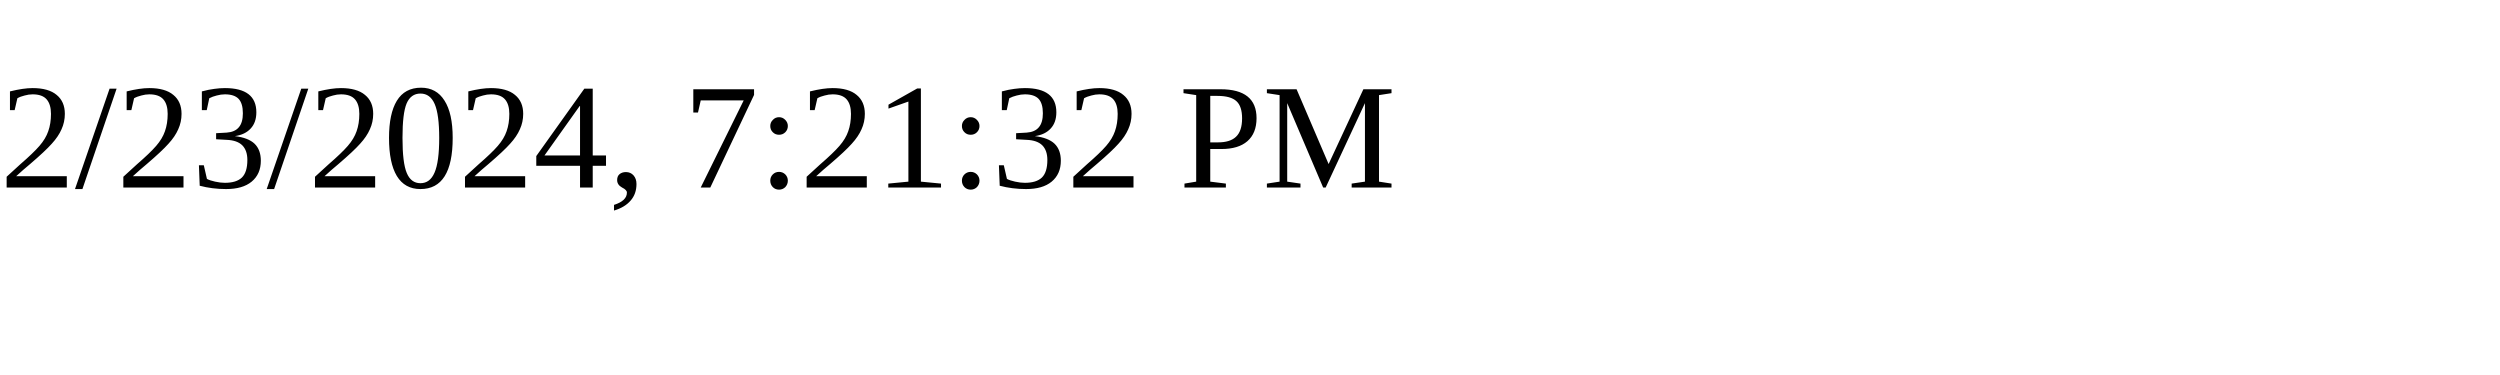
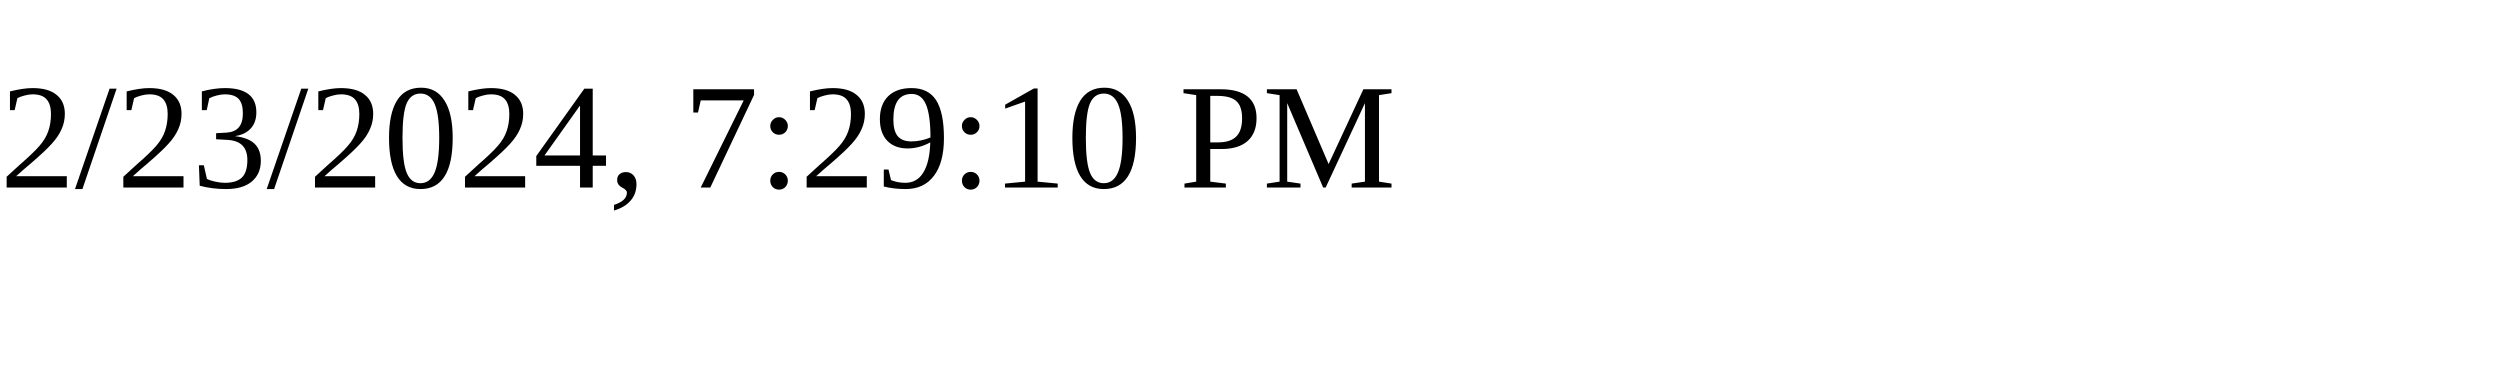
<svg xmlns="http://www.w3.org/2000/svg" height="30" width="200">
-   <text x="0" y="15">2/23/2024, 7:21:32 PM</text>
+   <text x="0" y="15">2/23/2024, 7:29:10 PM</text>
</svg>
